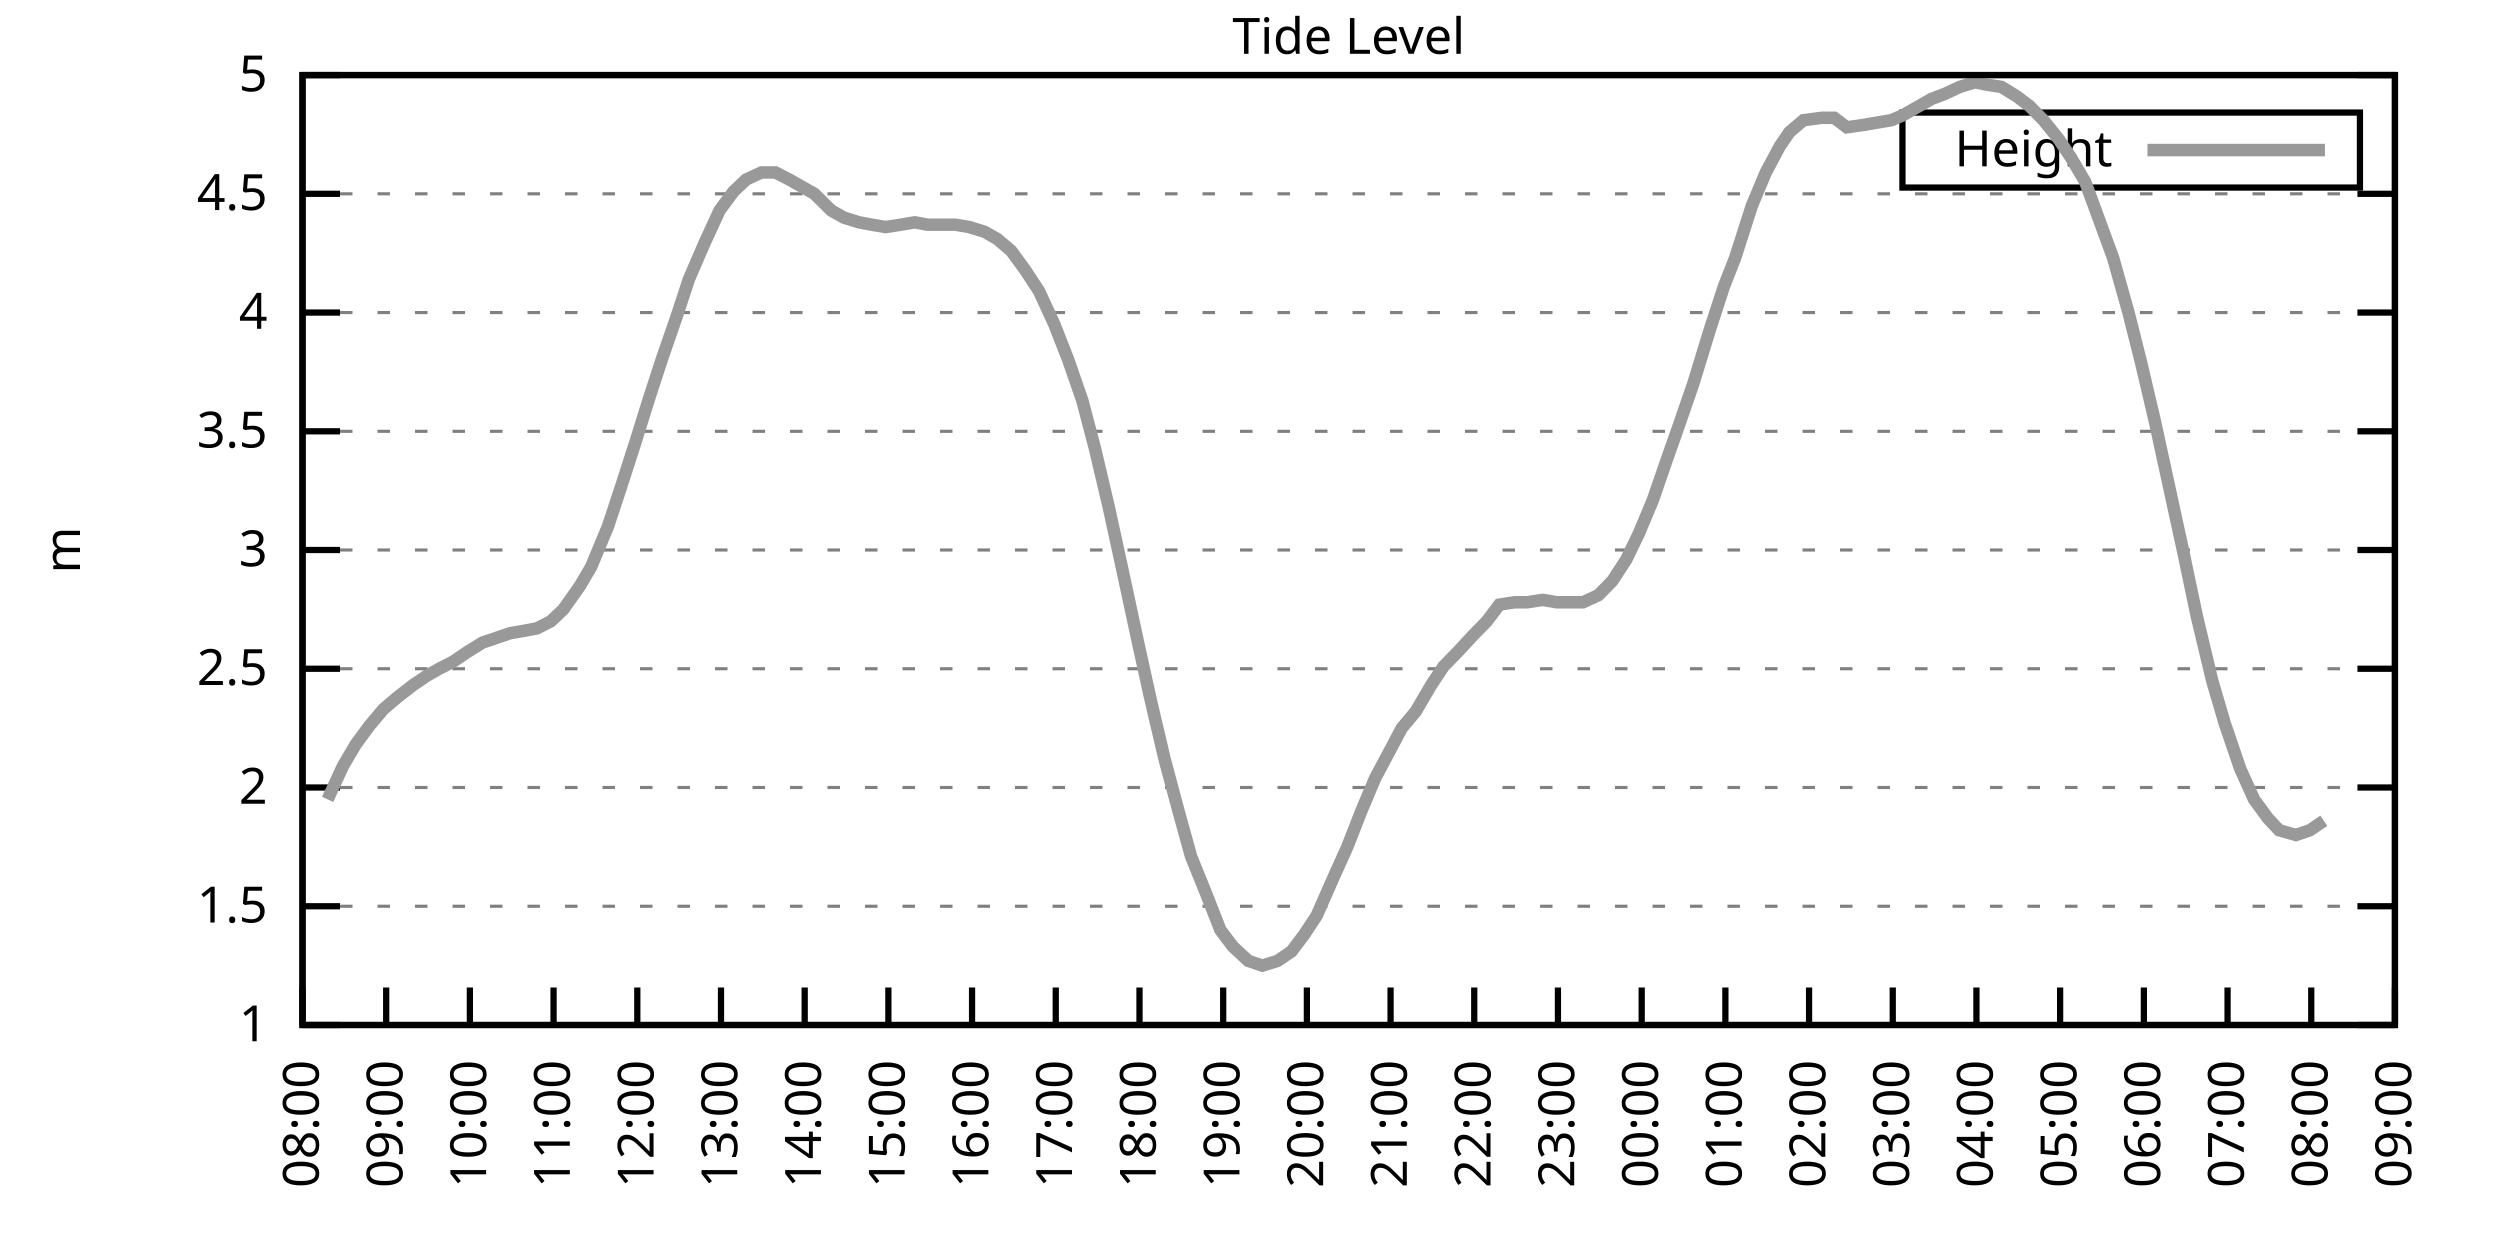
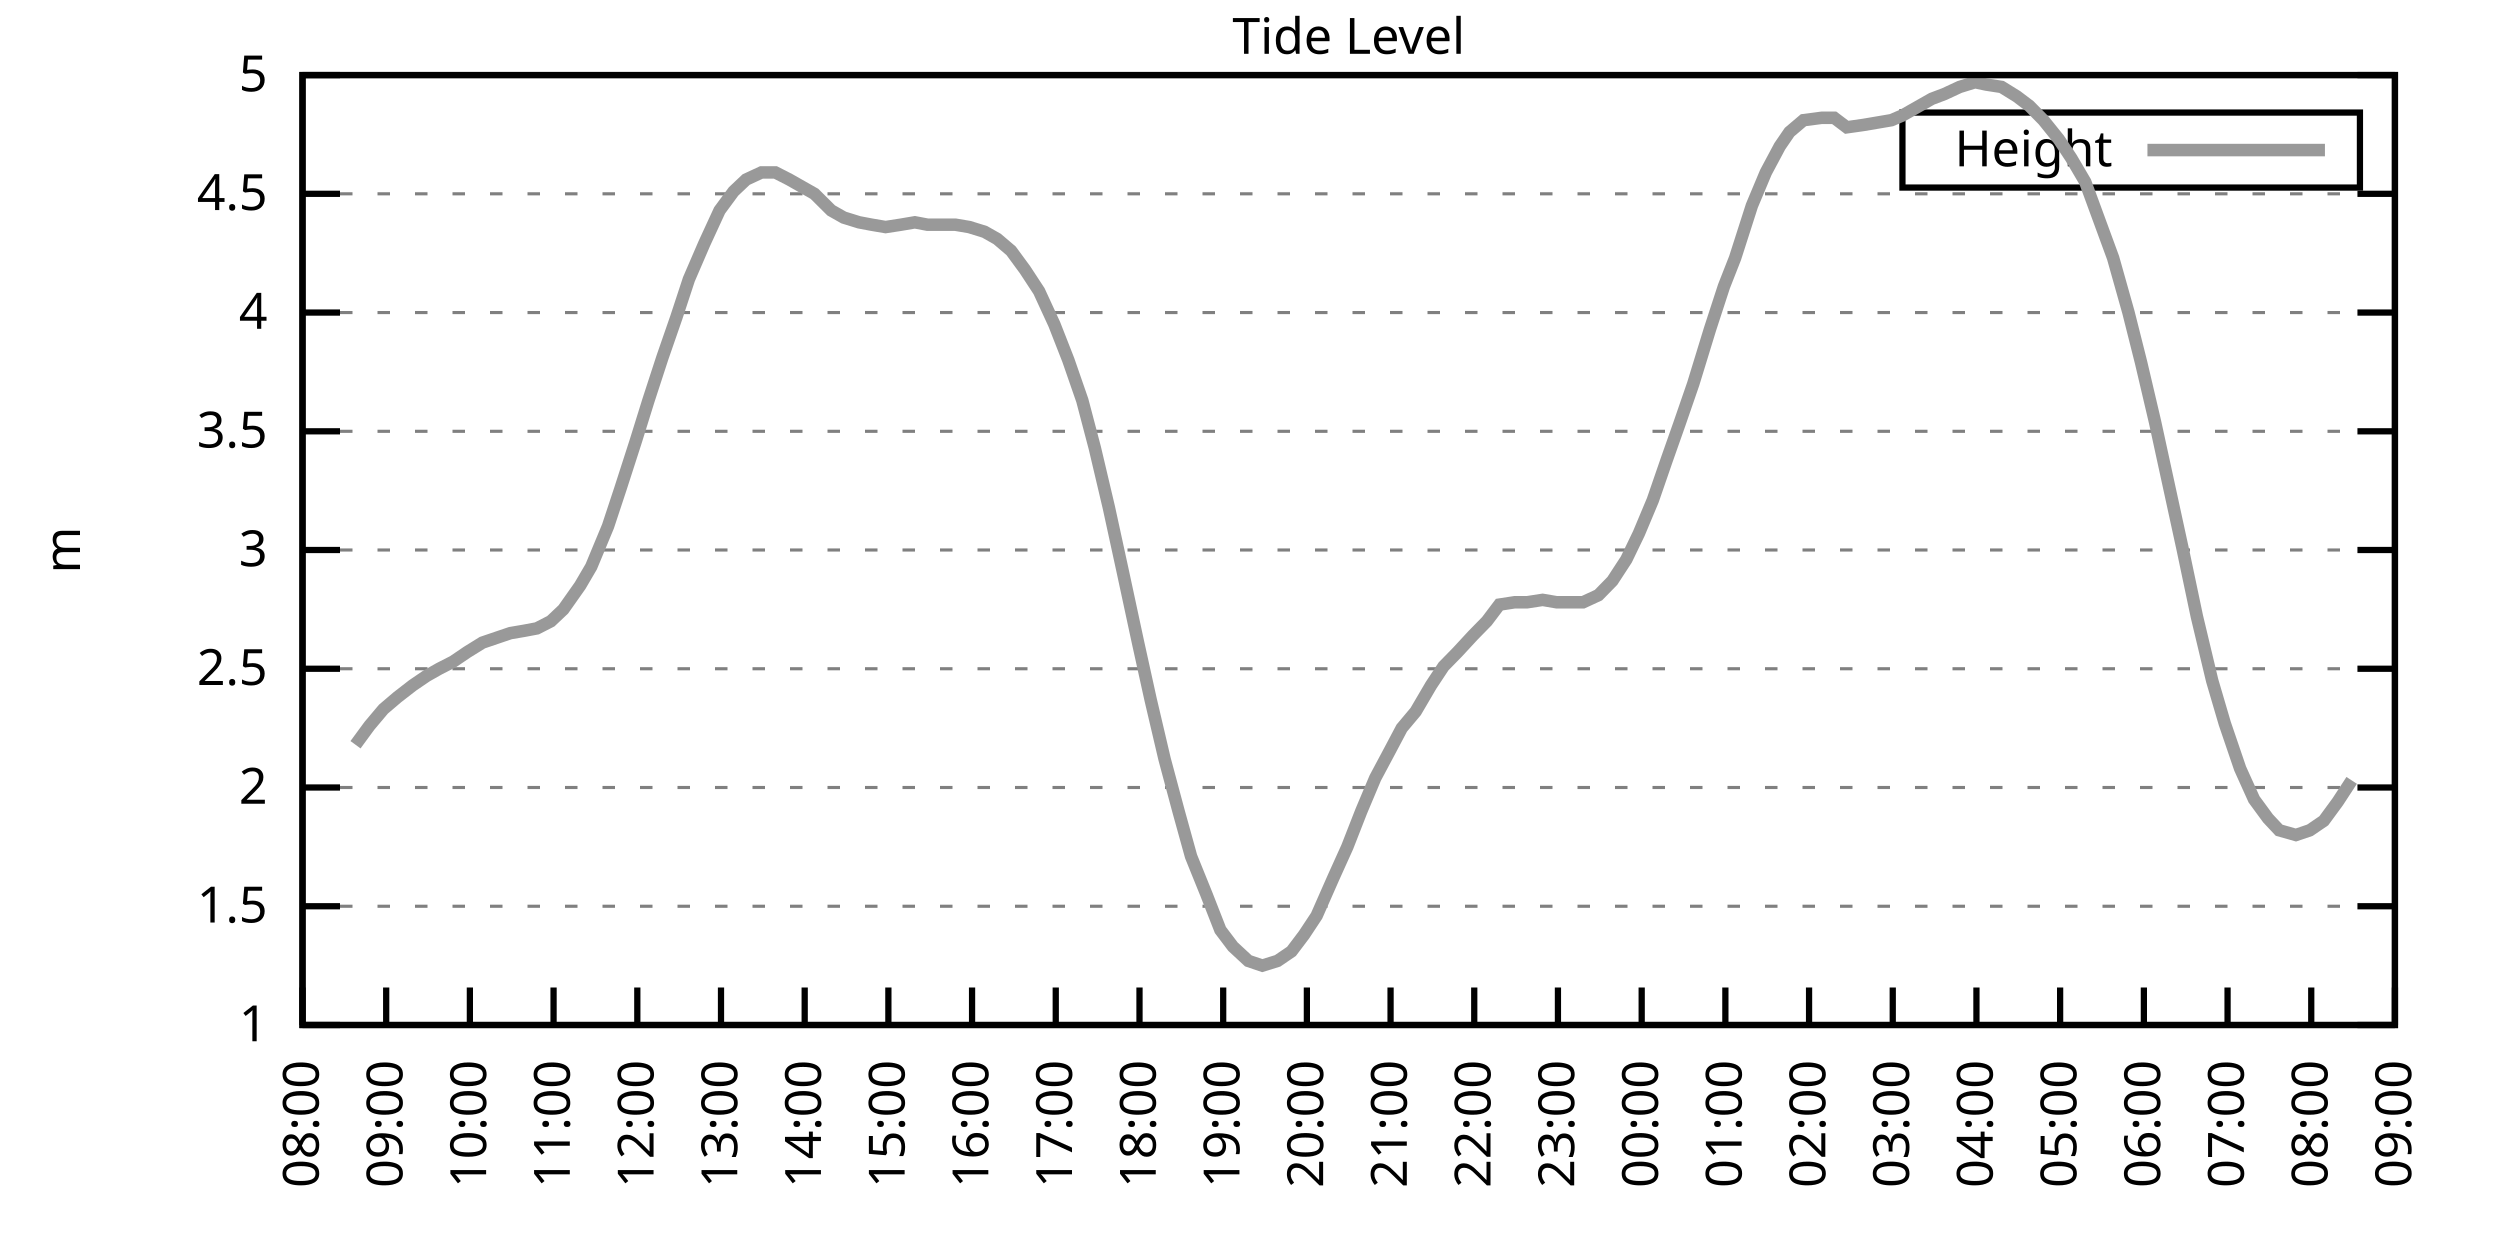
<svg xmlns="http://www.w3.org/2000/svg" xmlns:xlink="http://www.w3.org/1999/xlink" width="400" height="200" viewBox="0 0 400 200">
  <g id="gnuplot_canvas">
    <rect x="0" y="0" width="400" height="200" fill="none" />
    <defs>
      <circle id="gpDot" r="0.5" stroke-width="0.5" stroke="currentColor" />
      <path id="gpPt0" stroke-width="0.333" stroke="currentColor" d="M-1,0 h2 M0,-1 v2" />
      <path id="gpPt1" stroke-width="0.333" stroke="currentColor" d="M-1,-1 L1,1 M1,-1 L-1,1" />
      <path id="gpPt2" stroke-width="0.333" stroke="currentColor" d="M-1,0 L1,0 M0,-1 L0,1 M-1,-1 L1,1 M-1,1 L1,-1" />
      <rect id="gpPt3" stroke-width="0.333" stroke="currentColor" x="-1" y="-1" width="2" height="2" />
      <rect id="gpPt4" stroke-width="0.333" stroke="currentColor" fill="currentColor" x="-1" y="-1" width="2" height="2" />
      <circle id="gpPt5" stroke-width="0.333" stroke="currentColor" cx="0" cy="0" r="1" />
      <use xlink:href="#gpPt5" id="gpPt6" fill="currentColor" stroke="none" />
      <path id="gpPt7" stroke-width="0.333" stroke="currentColor" d="M0,-1.33 L-1.33,0.67 L1.33,0.67 z" />
      <use xlink:href="#gpPt7" id="gpPt8" fill="currentColor" stroke="none" />
      <use xlink:href="#gpPt7" id="gpPt9" stroke="currentColor" transform="rotate(180)" />
      <use xlink:href="#gpPt9" id="gpPt10" fill="currentColor" stroke="none" />
      <use xlink:href="#gpPt3" id="gpPt11" stroke="currentColor" transform="rotate(45)" />
      <use xlink:href="#gpPt11" id="gpPt12" fill="currentColor" stroke="none" />
      <path id="gpPt13" stroke-width="0.333" stroke="currentColor" d="M0,1.330 L1.265,0.411 L0.782,-1.067 L-0.782,-1.076 L-1.265,0.411 z" />
      <use xlink:href="#gpPt13" id="gpPt14" fill="currentColor" stroke="none" />
      <filter id="textbox" filterUnits="objectBoundingBox" x="0" y="0" height="1" width="1">
        <feFlood flood-color="white" flood-opacity="1" result="bgnd" />
        <feComposite in="SourceGraphic" in2="bgnd" operator="atop" />
      </filter>
      <filter id="greybox" filterUnits="objectBoundingBox" x="0" y="0" height="1" width="1">
        <feFlood flood-color="lightgrey" flood-opacity="1" result="grey" />
        <feComposite in="SourceGraphic" in2="grey" operator="atop" />
      </filter>
    </defs>
    <g fill="none" color="white" stroke="currentColor" stroke-width="1.00" stroke-linecap="butt" stroke-linejoin="miter">
</g>
    <g fill="none" color="black" stroke="currentColor" stroke-width="1.00" stroke-linecap="butt" stroke-linejoin="miter">
      <g stroke="none" shape-rendering="crispEdges">
        <polygon fill="rgb(255, 255, 255)" points="48.40,164.00 383.18,164.00 383.18,12.02 48.40,12.02 " />
      </g>
    </g>
    <g fill="none" color="black" stroke="currentColor" stroke-width="1.00" stroke-linecap="butt" stroke-linejoin="miter">
</g>
    <g fill="none" color="black" stroke="black" stroke-width="0.50" stroke-linecap="butt" stroke-linejoin="miter">
</g>
    <g fill="none" color="gray" stroke="currentColor" stroke-width="0.50" stroke-linecap="butt" stroke-linejoin="miter">
      <path stroke="gray" stroke-dasharray="2,4" class="gridline" d="M48.40,164.00 L383.19,164.00  " />
    </g>
    <g fill="none" color="gray" stroke="gray" stroke-width="1.00" stroke-linecap="butt" stroke-linejoin="miter">
</g>
    <g fill="none" color="black" stroke="currentColor" stroke-width="1.00" stroke-linecap="butt" stroke-linejoin="miter">
      <path stroke="black" d="M48.40,164.00 L54.40,164.00 M383.19,164.00 L377.19,164.00  " />
      <g transform="translate(42.80,166.60)" stroke="none" fill="black" font-family="Sans" font-size="8.00" text-anchor="end">
        <text>
          <tspan font-family="Sans"> 1</tspan>
        </text>
      </g>
    </g>
    <g fill="none" color="black" stroke="currentColor" stroke-width="1.00" stroke-linecap="butt" stroke-linejoin="miter">
</g>
    <g fill="none" color="black" stroke="black" stroke-width="0.50" stroke-linecap="butt" stroke-linejoin="miter">
</g>
    <g fill="none" color="gray" stroke="currentColor" stroke-width="0.50" stroke-linecap="butt" stroke-linejoin="miter">
      <path stroke="gray" stroke-dasharray="2,4" class="gridline" d="M48.40,145.00 L383.19,145.00  " />
    </g>
    <g fill="none" color="gray" stroke="gray" stroke-width="1.00" stroke-linecap="butt" stroke-linejoin="miter">
</g>
    <g fill="none" color="black" stroke="currentColor" stroke-width="1.00" stroke-linecap="butt" stroke-linejoin="miter">
      <path stroke="black" d="M48.40,145.00 L54.40,145.00 M383.19,145.00 L377.19,145.00  " />
      <g transform="translate(42.80,147.60)" stroke="none" fill="black" font-family="Sans" font-size="8.00" text-anchor="end">
        <text>
          <tspan font-family="Sans"> 1.5</tspan>
        </text>
      </g>
    </g>
    <g fill="none" color="black" stroke="currentColor" stroke-width="1.00" stroke-linecap="butt" stroke-linejoin="miter">
</g>
    <g fill="none" color="black" stroke="black" stroke-width="0.50" stroke-linecap="butt" stroke-linejoin="miter">
</g>
    <g fill="none" color="gray" stroke="currentColor" stroke-width="0.50" stroke-linecap="butt" stroke-linejoin="miter">
      <path stroke="gray" stroke-dasharray="2,4" class="gridline" d="M48.40,126.00 L383.19,126.00  " />
    </g>
    <g fill="none" color="gray" stroke="gray" stroke-width="1.00" stroke-linecap="butt" stroke-linejoin="miter">
</g>
    <g fill="none" color="black" stroke="currentColor" stroke-width="1.00" stroke-linecap="butt" stroke-linejoin="miter">
      <path stroke="black" d="M48.40,126.00 L54.40,126.00 M383.19,126.00 L377.19,126.00  " />
      <g transform="translate(42.80,128.60)" stroke="none" fill="black" font-family="Sans" font-size="8.00" text-anchor="end">
        <text>
          <tspan font-family="Sans"> 2</tspan>
        </text>
      </g>
    </g>
    <g fill="none" color="black" stroke="currentColor" stroke-width="1.00" stroke-linecap="butt" stroke-linejoin="miter">
</g>
    <g fill="none" color="black" stroke="black" stroke-width="0.50" stroke-linecap="butt" stroke-linejoin="miter">
</g>
    <g fill="none" color="gray" stroke="currentColor" stroke-width="0.50" stroke-linecap="butt" stroke-linejoin="miter">
      <path stroke="gray" stroke-dasharray="2,4" class="gridline" d="M48.40,107.00 L383.19,107.00  " />
    </g>
    <g fill="none" color="gray" stroke="gray" stroke-width="1.00" stroke-linecap="butt" stroke-linejoin="miter">
</g>
    <g fill="none" color="black" stroke="currentColor" stroke-width="1.00" stroke-linecap="butt" stroke-linejoin="miter">
      <path stroke="black" d="M48.40,107.00 L54.40,107.00 M383.19,107.00 L377.19,107.00  " />
      <g transform="translate(42.80,109.60)" stroke="none" fill="black" font-family="Sans" font-size="8.00" text-anchor="end">
        <text>
          <tspan font-family="Sans"> 2.5</tspan>
        </text>
      </g>
    </g>
    <g fill="none" color="black" stroke="currentColor" stroke-width="1.00" stroke-linecap="butt" stroke-linejoin="miter">
</g>
    <g fill="none" color="black" stroke="black" stroke-width="0.50" stroke-linecap="butt" stroke-linejoin="miter">
</g>
    <g fill="none" color="gray" stroke="currentColor" stroke-width="0.50" stroke-linecap="butt" stroke-linejoin="miter">
      <path stroke="gray" stroke-dasharray="2,4" class="gridline" d="M48.40,88.00 L383.19,88.00  " />
    </g>
    <g fill="none" color="gray" stroke="gray" stroke-width="1.00" stroke-linecap="butt" stroke-linejoin="miter">
</g>
    <g fill="none" color="black" stroke="currentColor" stroke-width="1.00" stroke-linecap="butt" stroke-linejoin="miter">
      <path stroke="black" d="M48.40,88.00 L54.40,88.00 M383.19,88.00 L377.19,88.00  " />
      <g transform="translate(42.80,90.60)" stroke="none" fill="black" font-family="Sans" font-size="8.00" text-anchor="end">
        <text>
          <tspan font-family="Sans"> 3</tspan>
        </text>
      </g>
    </g>
    <g fill="none" color="black" stroke="currentColor" stroke-width="1.00" stroke-linecap="butt" stroke-linejoin="miter">
</g>
    <g fill="none" color="black" stroke="black" stroke-width="0.50" stroke-linecap="butt" stroke-linejoin="miter">
</g>
    <g fill="none" color="gray" stroke="currentColor" stroke-width="0.50" stroke-linecap="butt" stroke-linejoin="miter">
      <path stroke="gray" stroke-dasharray="2,4" class="gridline" d="M48.40,69.01 L383.19,69.01  " />
    </g>
    <g fill="none" color="gray" stroke="gray" stroke-width="1.00" stroke-linecap="butt" stroke-linejoin="miter">
</g>
    <g fill="none" color="black" stroke="currentColor" stroke-width="1.00" stroke-linecap="butt" stroke-linejoin="miter">
      <path stroke="black" d="M48.40,69.01 L54.40,69.01 M383.19,69.01 L377.19,69.01  " />
      <g transform="translate(42.80,71.61)" stroke="none" fill="black" font-family="Sans" font-size="8.00" text-anchor="end">
        <text>
          <tspan font-family="Sans"> 3.5</tspan>
        </text>
      </g>
    </g>
    <g fill="none" color="black" stroke="currentColor" stroke-width="1.00" stroke-linecap="butt" stroke-linejoin="miter">
</g>
    <g fill="none" color="black" stroke="black" stroke-width="0.50" stroke-linecap="butt" stroke-linejoin="miter">
</g>
    <g fill="none" color="gray" stroke="currentColor" stroke-width="0.50" stroke-linecap="butt" stroke-linejoin="miter">
      <path stroke="gray" stroke-dasharray="2,4" class="gridline" d="M48.40,50.01 L383.19,50.01  " />
    </g>
    <g fill="none" color="gray" stroke="gray" stroke-width="1.00" stroke-linecap="butt" stroke-linejoin="miter">
</g>
    <g fill="none" color="black" stroke="currentColor" stroke-width="1.00" stroke-linecap="butt" stroke-linejoin="miter">
      <path stroke="black" d="M48.40,50.01 L54.40,50.01 M383.19,50.01 L377.19,50.01  " />
      <g transform="translate(42.80,52.61)" stroke="none" fill="black" font-family="Sans" font-size="8.00" text-anchor="end">
        <text>
          <tspan font-family="Sans"> 4</tspan>
        </text>
      </g>
    </g>
    <g fill="none" color="black" stroke="currentColor" stroke-width="1.00" stroke-linecap="butt" stroke-linejoin="miter">
</g>
    <g fill="none" color="black" stroke="black" stroke-width="0.50" stroke-linecap="butt" stroke-linejoin="miter">
</g>
    <g fill="none" color="gray" stroke="currentColor" stroke-width="0.50" stroke-linecap="butt" stroke-linejoin="miter">
      <path stroke="gray" stroke-dasharray="2,4" class="gridline" d="M48.40,31.01 L383.19,31.01  " />
    </g>
    <g fill="none" color="gray" stroke="gray" stroke-width="1.00" stroke-linecap="butt" stroke-linejoin="miter">
</g>
    <g fill="none" color="black" stroke="currentColor" stroke-width="1.00" stroke-linecap="butt" stroke-linejoin="miter">
      <path stroke="black" d="M48.40,31.01 L54.40,31.01 M383.19,31.01 L377.19,31.01  " />
      <g transform="translate(42.80,33.61)" stroke="none" fill="black" font-family="Sans" font-size="8.00" text-anchor="end">
        <text>
          <tspan font-family="Sans"> 4.5</tspan>
        </text>
      </g>
    </g>
    <g fill="none" color="black" stroke="currentColor" stroke-width="1.00" stroke-linecap="butt" stroke-linejoin="miter">
</g>
    <g fill="none" color="black" stroke="black" stroke-width="0.50" stroke-linecap="butt" stroke-linejoin="miter">
</g>
    <g fill="none" color="gray" stroke="currentColor" stroke-width="0.50" stroke-linecap="butt" stroke-linejoin="miter">
      <path stroke="gray" stroke-dasharray="2,4" class="gridline" d="M48.40,12.01 L383.19,12.01  " />
    </g>
    <g fill="none" color="gray" stroke="gray" stroke-width="1.00" stroke-linecap="butt" stroke-linejoin="miter">
</g>
    <g fill="none" color="black" stroke="currentColor" stroke-width="1.00" stroke-linecap="butt" stroke-linejoin="miter">
      <path stroke="black" d="M48.40,12.01 L54.40,12.01 M383.19,12.01 L377.19,12.01  " />
      <g transform="translate(42.80,14.61)" stroke="none" fill="black" font-family="Sans" font-size="8.00" text-anchor="end">
        <text>
          <tspan font-family="Sans"> 5</tspan>
        </text>
      </g>
    </g>
    <g fill="none" color="black" stroke="currentColor" stroke-width="1.00" stroke-linecap="butt" stroke-linejoin="miter">
      <path stroke="black" d="M48.40,164.00 L48.40,158.00  " />
      <g transform="translate(51.00,169.60) rotate(270.00)" stroke="none" fill="black" font-family="Sans" font-size="8.00" text-anchor="end">
        <text>
          <tspan font-family="Sans">08:00</tspan>
        </text>
      </g>
    </g>
    <g fill="none" color="black" stroke="currentColor" stroke-width="1.00" stroke-linecap="butt" stroke-linejoin="miter">
      <path stroke="black" d="M61.79,164.00 L61.79,158.00  " />
      <g transform="translate(64.39,169.60) rotate(270.00)" stroke="none" fill="black" font-family="Sans" font-size="8.00" text-anchor="end">
        <text>
          <tspan font-family="Sans">09:00</tspan>
        </text>
      </g>
    </g>
    <g fill="none" color="black" stroke="currentColor" stroke-width="1.00" stroke-linecap="butt" stroke-linejoin="miter">
      <path stroke="black" d="M75.18,164.00 L75.18,158.00  " />
      <g transform="translate(77.78,169.60) rotate(270.00)" stroke="none" fill="black" font-family="Sans" font-size="8.00" text-anchor="end">
        <text>
          <tspan font-family="Sans">10:00</tspan>
        </text>
      </g>
    </g>
    <g fill="none" color="black" stroke="currentColor" stroke-width="1.00" stroke-linecap="butt" stroke-linejoin="miter">
      <path stroke="black" d="M88.57,164.00 L88.57,158.00  " />
      <g transform="translate(91.17,169.60) rotate(270.00)" stroke="none" fill="black" font-family="Sans" font-size="8.00" text-anchor="end">
        <text>
          <tspan font-family="Sans">11:00</tspan>
        </text>
      </g>
    </g>
    <g fill="none" color="black" stroke="currentColor" stroke-width="1.00" stroke-linecap="butt" stroke-linejoin="miter">
      <path stroke="black" d="M101.97,164.00 L101.97,158.00  " />
      <g transform="translate(104.57,169.60) rotate(270.00)" stroke="none" fill="black" font-family="Sans" font-size="8.00" text-anchor="end">
        <text>
          <tspan font-family="Sans">12:00</tspan>
        </text>
      </g>
    </g>
    <g fill="none" color="black" stroke="currentColor" stroke-width="1.00" stroke-linecap="butt" stroke-linejoin="miter">
      <path stroke="black" d="M115.36,164.00 L115.36,158.00  " />
      <g transform="translate(117.96,169.60) rotate(270.00)" stroke="none" fill="black" font-family="Sans" font-size="8.00" text-anchor="end">
        <text>
          <tspan font-family="Sans">13:00</tspan>
        </text>
      </g>
    </g>
    <g fill="none" color="black" stroke="currentColor" stroke-width="1.00" stroke-linecap="butt" stroke-linejoin="miter">
      <path stroke="black" d="M128.75,164.00 L128.75,158.00  " />
      <g transform="translate(131.35,169.60) rotate(270.00)" stroke="none" fill="black" font-family="Sans" font-size="8.00" text-anchor="end">
        <text>
          <tspan font-family="Sans">14:00</tspan>
        </text>
      </g>
    </g>
    <g fill="none" color="black" stroke="currentColor" stroke-width="1.00" stroke-linecap="butt" stroke-linejoin="miter">
      <path stroke="black" d="M142.14,164.00 L142.14,158.00  " />
      <g transform="translate(144.74,169.60) rotate(270.00)" stroke="none" fill="black" font-family="Sans" font-size="8.00" text-anchor="end">
        <text>
          <tspan font-family="Sans">15:00</tspan>
        </text>
      </g>
    </g>
    <g fill="none" color="black" stroke="currentColor" stroke-width="1.00" stroke-linecap="butt" stroke-linejoin="miter">
      <path stroke="black" d="M155.53,164.00 L155.53,158.00  " />
      <g transform="translate(158.13,169.60) rotate(270.00)" stroke="none" fill="black" font-family="Sans" font-size="8.00" text-anchor="end">
        <text>
          <tspan font-family="Sans">16:00</tspan>
        </text>
      </g>
    </g>
    <g fill="none" color="black" stroke="currentColor" stroke-width="1.00" stroke-linecap="butt" stroke-linejoin="miter">
      <path stroke="black" d="M168.92,164.00 L168.92,158.00  " />
      <g transform="translate(171.52,169.60) rotate(270.00)" stroke="none" fill="black" font-family="Sans" font-size="8.00" text-anchor="end">
        <text>
          <tspan font-family="Sans">17:00</tspan>
        </text>
      </g>
    </g>
    <g fill="none" color="black" stroke="currentColor" stroke-width="1.00" stroke-linecap="butt" stroke-linejoin="miter">
      <path stroke="black" d="M182.32,164.00 L182.32,158.00  " />
      <g transform="translate(184.92,169.60) rotate(270.00)" stroke="none" fill="black" font-family="Sans" font-size="8.00" text-anchor="end">
        <text>
          <tspan font-family="Sans">18:00</tspan>
        </text>
      </g>
    </g>
    <g fill="none" color="black" stroke="currentColor" stroke-width="1.00" stroke-linecap="butt" stroke-linejoin="miter">
      <path stroke="black" d="M195.71,164.00 L195.71,158.00  " />
      <g transform="translate(198.31,169.60) rotate(270.00)" stroke="none" fill="black" font-family="Sans" font-size="8.00" text-anchor="end">
        <text>
          <tspan font-family="Sans">19:00</tspan>
        </text>
      </g>
    </g>
    <g fill="none" color="black" stroke="currentColor" stroke-width="1.00" stroke-linecap="butt" stroke-linejoin="miter">
      <path stroke="black" d="M209.10,164.00 L209.10,158.00  " />
      <g transform="translate(211.70,169.60) rotate(270.00)" stroke="none" fill="black" font-family="Sans" font-size="8.00" text-anchor="end">
        <text>
          <tspan font-family="Sans">20:00</tspan>
        </text>
      </g>
    </g>
    <g fill="none" color="black" stroke="currentColor" stroke-width="1.00" stroke-linecap="butt" stroke-linejoin="miter">
      <path stroke="black" d="M222.49,164.00 L222.49,158.00  " />
      <g transform="translate(225.09,169.60) rotate(270.00)" stroke="none" fill="black" font-family="Sans" font-size="8.00" text-anchor="end">
        <text>
          <tspan font-family="Sans">21:00</tspan>
        </text>
      </g>
    </g>
    <g fill="none" color="black" stroke="currentColor" stroke-width="1.00" stroke-linecap="butt" stroke-linejoin="miter">
      <path stroke="black" d="M235.88,164.00 L235.88,158.00  " />
      <g transform="translate(238.48,169.60) rotate(270.00)" stroke="none" fill="black" font-family="Sans" font-size="8.00" text-anchor="end">
        <text>
          <tspan font-family="Sans">22:00</tspan>
        </text>
      </g>
    </g>
    <g fill="none" color="black" stroke="currentColor" stroke-width="1.00" stroke-linecap="butt" stroke-linejoin="miter">
      <path stroke="black" d="M249.27,164.00 L249.27,158.00  " />
      <g transform="translate(251.87,169.60) rotate(270.00)" stroke="none" fill="black" font-family="Sans" font-size="8.00" text-anchor="end">
        <text>
          <tspan font-family="Sans">23:00</tspan>
        </text>
      </g>
    </g>
    <g fill="none" color="black" stroke="currentColor" stroke-width="1.00" stroke-linecap="butt" stroke-linejoin="miter">
      <path stroke="black" d="M262.67,164.00 L262.67,158.00  " />
      <g transform="translate(265.27,169.60) rotate(270.00)" stroke="none" fill="black" font-family="Sans" font-size="8.00" text-anchor="end">
        <text>
          <tspan font-family="Sans">00:00</tspan>
        </text>
      </g>
    </g>
    <g fill="none" color="black" stroke="currentColor" stroke-width="1.00" stroke-linecap="butt" stroke-linejoin="miter">
      <path stroke="black" d="M276.06,164.00 L276.06,158.00  " />
      <g transform="translate(278.66,169.60) rotate(270.00)" stroke="none" fill="black" font-family="Sans" font-size="8.00" text-anchor="end">
        <text>
          <tspan font-family="Sans">01:00</tspan>
        </text>
      </g>
    </g>
    <g fill="none" color="black" stroke="currentColor" stroke-width="1.00" stroke-linecap="butt" stroke-linejoin="miter">
      <path stroke="black" d="M289.45,164.00 L289.45,158.00  " />
      <g transform="translate(292.05,169.60) rotate(270.00)" stroke="none" fill="black" font-family="Sans" font-size="8.00" text-anchor="end">
        <text>
          <tspan font-family="Sans">02:00</tspan>
        </text>
      </g>
    </g>
    <g fill="none" color="black" stroke="currentColor" stroke-width="1.00" stroke-linecap="butt" stroke-linejoin="miter">
      <path stroke="black" d="M302.84,164.00 L302.84,158.00  " />
      <g transform="translate(305.44,169.60) rotate(270.00)" stroke="none" fill="black" font-family="Sans" font-size="8.00" text-anchor="end">
        <text>
          <tspan font-family="Sans">03:00</tspan>
        </text>
      </g>
    </g>
    <g fill="none" color="black" stroke="currentColor" stroke-width="1.00" stroke-linecap="butt" stroke-linejoin="miter">
      <path stroke="black" d="M316.23,164.00 L316.23,158.00  " />
      <g transform="translate(318.83,169.60) rotate(270.00)" stroke="none" fill="black" font-family="Sans" font-size="8.00" text-anchor="end">
        <text>
          <tspan font-family="Sans">04:00</tspan>
        </text>
      </g>
    </g>
    <g fill="none" color="black" stroke="currentColor" stroke-width="1.00" stroke-linecap="butt" stroke-linejoin="miter">
      <path stroke="black" d="M329.62,164.00 L329.62,158.00  " />
      <g transform="translate(332.22,169.60) rotate(270.00)" stroke="none" fill="black" font-family="Sans" font-size="8.00" text-anchor="end">
        <text>
          <tspan font-family="Sans">05:00</tspan>
        </text>
      </g>
    </g>
    <g fill="none" color="black" stroke="currentColor" stroke-width="1.00" stroke-linecap="butt" stroke-linejoin="miter">
      <path stroke="black" d="M343.02,164.00 L343.02,158.00  " />
      <g transform="translate(345.62,169.60) rotate(270.00)" stroke="none" fill="black" font-family="Sans" font-size="8.00" text-anchor="end">
        <text>
          <tspan font-family="Sans">06:00</tspan>
        </text>
      </g>
    </g>
    <g fill="none" color="black" stroke="currentColor" stroke-width="1.00" stroke-linecap="butt" stroke-linejoin="miter">
      <path stroke="black" d="M356.41,164.00 L356.41,158.00  " />
      <g transform="translate(359.01,169.60) rotate(270.00)" stroke="none" fill="black" font-family="Sans" font-size="8.00" text-anchor="end">
        <text>
          <tspan font-family="Sans">07:00</tspan>
        </text>
      </g>
    </g>
    <g fill="none" color="black" stroke="currentColor" stroke-width="1.00" stroke-linecap="butt" stroke-linejoin="miter">
      <path stroke="black" d="M369.80,164.00 L369.80,158.00  " />
      <g transform="translate(372.40,169.60) rotate(270.00)" stroke="none" fill="black" font-family="Sans" font-size="8.00" text-anchor="end">
        <text>
          <tspan font-family="Sans">08:00</tspan>
        </text>
      </g>
    </g>
    <g fill="none" color="black" stroke="currentColor" stroke-width="1.00" stroke-linecap="butt" stroke-linejoin="miter">
      <path stroke="black" d="M383.19,164.00 L383.19,158.00  " />
      <g transform="translate(385.79,169.60) rotate(270.00)" stroke="none" fill="black" font-family="Sans" font-size="8.00" text-anchor="end">
        <text>
          <tspan font-family="Sans">09:00</tspan>
        </text>
      </g>
    </g>
    <g fill="none" color="black" stroke="currentColor" stroke-width="1.00" stroke-linecap="butt" stroke-linejoin="miter">
</g>
    <g fill="none" color="black" stroke="currentColor" stroke-width="1.00" stroke-linecap="butt" stroke-linejoin="miter">
      <path stroke="black" d="M48.40,12.01 L48.40,164.00 L383.19,164.00 L383.19,12.01 L48.40,12.01 Z  " />
    </g>
    <g fill="none" color="black" stroke="currentColor" stroke-width="1.00" stroke-linecap="butt" stroke-linejoin="miter">
</g>
    <g fill="none" color="black" stroke="currentColor" stroke-width="1.00" stroke-linecap="butt" stroke-linejoin="miter">
      <path stroke="black" d="M304.39,30.01 L304.39,18.01 L377.59,18.01 L377.59,30.01 L304.39,30.01 Z  " />
    </g>
    <g id="Tide_level_plot_1">
      <g fill="none" color="white" stroke="black" stroke-width="2.00" stroke-linecap="butt" stroke-linejoin="miter">
</g>
      <g fill="none" color="black" stroke="currentColor" stroke-width="2.00" stroke-linecap="butt" stroke-linejoin="miter">
        <g transform="translate(337.99,26.61)" stroke="none" fill="black" font-family="Sans" font-size="8.00" text-anchor="end">
          <text>
            <tspan font-family="Sans">Height</tspan>
          </text>
        </g>
      </g>
      <g fill="none" color="black" stroke="currentColor" stroke-width="2.00" stroke-linecap="butt" stroke-linejoin="miter">
-         <path stroke="rgb(153, 153, 153)" d="M343.59,24.01 L371.99,24.01 M52.42,127.90 L54.87,122.58 L56.88,119.16 L59.11,116.12 L61.35,113.46 L63.58,111.56   L66.03,109.66 L68.26,108.14 L70.27,107.00 L72.50,105.86 L74.74,104.34 L77.19,102.82 L79.42,102.06 L81.66,101.30   L83.89,100.92 L85.90,100.54 L88.13,99.40 L90.14,97.50 L92.82,93.70 L94.60,90.66 L97.28,84.21 L99.29,78.13   L101.74,70.53 L103.75,64.07 L105.98,57.23 L108.22,50.77 L110.22,44.69 L112.68,38.99 L115.13,33.67 L117.37,30.63   L119.38,28.73 L121.83,27.59 L124.06,27.59 L126.29,28.73 L128.30,29.87 L130.31,31.01 L132.99,33.67 L135.00,34.81   L137.45,35.57 L139.46,35.95 L141.69,36.33 L144.15,35.95 L146.38,35.57 L148.39,35.95 L150.85,35.95 L152.85,35.95   L155.09,36.33 L157.54,37.09 L159.55,38.23 L161.78,40.13 L164.01,43.17 L166.25,46.59 L168.70,51.91 L170.93,57.61   L173.17,64.07 L175.17,71.67 L177.41,81.17 L179.64,91.42 L182.09,102.82 L184.10,111.94 L186.33,121.44 L188.57,129.80   L190.57,137.02 L193.03,143.10 L195.26,148.80 L197.27,151.46 L199.73,153.74 L201.96,154.50 L204.41,153.74 L206.64,152.22   L208.65,149.56 L210.66,146.52 L213.34,140.44 L215.57,135.50 L217.80,129.80 L220.04,124.48 L222.27,120.30 L224.28,116.50   L226.51,113.84 L228.96,109.66 L230.97,106.62 L233.20,104.34 L235.66,101.68 L237.89,99.40 L239.90,96.74 L242.36,96.36   L244.36,96.36 L246.82,95.98 L249.05,96.36 L251.28,96.36 L253.29,96.36 L255.75,95.22 L257.98,92.94 L260.21,89.52   L262.22,85.35 L264.45,80.03 L266.68,73.57 L268.69,67.87 L270.92,61.41 L273.60,52.67 L275.83,45.83 L277.62,41.27   L280.30,32.91 L282.53,27.59 L284.76,23.41 L286.32,21.13 L288.56,19.23 L291.46,18.85 L293.47,18.85 L295.48,20.37   L298.15,19.99 L300.39,19.61 L302.62,19.23 L304.40,18.47 L307.08,16.95 L309.09,15.81 L311.10,15.05 L313.55,13.91   L316.01,13.15 L317.79,13.53 L320.25,13.91 L322.70,15.43 L324.71,16.95 L326.95,19.23 L329.40,22.27 L331.41,25.31   L333.64,29.11 L335.87,35.19 L338.10,41.27 L340.56,50.01 L342.57,57.99 L344.80,67.49 L347.03,77.75 L349.26,88.00   L351.50,98.64 L353.95,108.90 L355.96,115.74 L358.42,122.96 L360.65,127.90 L362.88,130.94 L364.66,132.84 L367.34,133.60   L369.58,132.84 L371.81,131.32  " />
+         <path stroke="rgb(153, 153, 153)" d="M343.59,24.01 L371.99,24.01 M56.88,119.16 L59.11,116.12 L61.35,113.46 L63.58,111.56 L66.03,109.66 L68.26,108.14   L70.27,107.00 L72.50,105.86 L74.74,104.34 L77.19,102.82 L79.42,102.06 L81.66,101.30 L83.89,100.92 L85.90,100.54   L88.13,99.40 L90.14,97.50 L92.82,93.70 L94.60,90.66 L97.28,84.21 L99.29,78.13 L101.74,70.53 L103.75,64.07   L105.98,57.23 L108.22,50.77 L110.22,44.69 L112.68,38.99 L115.13,33.67 L117.37,30.63 L119.38,28.73 L121.83,27.59   L124.06,27.59 L126.29,28.73 L128.30,29.87 L130.31,31.01 L132.99,33.67 L135.00,34.81 L137.45,35.57 L139.46,35.95   L141.69,36.33 L144.15,35.95 L146.38,35.57 L148.39,35.95 L150.85,35.95 L152.85,35.95 L155.09,36.33 L157.54,37.09   L159.55,38.23 L161.78,40.13 L164.01,43.17 L166.25,46.59 L168.70,51.91 L170.93,57.61 L173.17,64.07 L175.17,71.67   L177.41,81.17 L179.64,91.42 L182.09,102.82 L184.10,111.94 L186.33,121.44 L188.57,129.80 L190.57,137.02 L193.03,143.10   L195.26,148.80 L197.27,151.46 L199.73,153.74 L201.96,154.50 L204.41,153.74 L206.64,152.22 L208.65,149.56 L210.66,146.52   L213.34,140.44 L215.57,135.50 L217.80,129.80 L220.04,124.48 L222.27,120.30 L224.28,116.50 L226.51,113.84 L228.96,109.66   L230.97,106.62 L233.20,104.34 L235.66,101.68 L237.89,99.40 L239.90,96.74 L242.36,96.36 L244.36,96.36 L246.82,95.98   L249.05,96.36 L251.28,96.36 L253.29,96.36 L255.75,95.22 L257.98,92.94 L260.21,89.52 L262.22,85.35 L264.45,80.03   L266.68,73.57 L268.69,67.87 L270.92,61.41 L273.60,52.67 L275.83,45.83 L277.62,41.27 L280.30,32.91 L282.53,27.59   L284.76,23.41 L286.32,21.13 L288.56,19.23 L291.46,18.85 L293.47,18.85 L295.48,20.37 L298.15,19.99 L300.39,19.61   L302.62,19.23 L304.40,18.47 L307.08,16.95 L309.09,15.81 L311.10,15.05 L313.55,13.91 L316.01,13.15 L317.79,13.53   L320.25,13.91 L322.70,15.43 L324.71,16.95 L326.95,19.23 L329.40,22.27 L331.41,25.31 L333.64,29.11 L335.87,35.19   L338.10,41.27 L340.56,50.01 L342.57,57.99 L344.80,67.49 L347.03,77.75 L349.26,88.00 L351.50,98.64 L353.95,108.90   L355.96,115.74 L358.42,122.96 L360.65,127.90 L362.88,130.94 L364.66,132.84 L367.34,133.60 L369.58,132.84 L371.81,131.32   L374.04,128.28 L376.27,124.86  " />
      </g>
    </g>
    <g fill="none" color="black" stroke="currentColor" stroke-width="2.00" stroke-linecap="butt" stroke-linejoin="miter">
</g>
    <g fill="none" color="black" stroke="black" stroke-width="1.00" stroke-linecap="butt" stroke-linejoin="miter">
</g>
    <g fill="none" color="black" stroke="currentColor" stroke-width="1.00" stroke-linecap="butt" stroke-linejoin="miter">
      <path stroke="black" d="M48.40,12.01 L48.40,164.00 L383.19,164.00 L383.19,12.01 L48.40,12.01 Z  " />
      <g transform="translate(12.80,88.01) rotate(270.00)" stroke="none" fill="black" font-family="Sans" font-size="8.00" text-anchor="middle">
        <text>
          <tspan font-family="Sans">m</tspan>
        </text>
      </g>
    </g>
    <g fill="none" color="black" stroke="currentColor" stroke-width="1.00" stroke-linecap="butt" stroke-linejoin="miter">
</g>
    <g fill="none" color="black" stroke="currentColor" stroke-width="1.00" stroke-linecap="butt" stroke-linejoin="miter">
      <g transform="translate(215.79,8.61)" stroke="none" fill="black" font-family="Sans" font-size="8.00" text-anchor="middle">
        <text>
          <tspan font-family="Sans">Tide Level</tspan>
        </text>
      </g>
    </g>
    <g fill="none" color="black" stroke="currentColor" stroke-width="1.00" stroke-linecap="butt" stroke-linejoin="miter">
</g>
  </g>
</svg>
